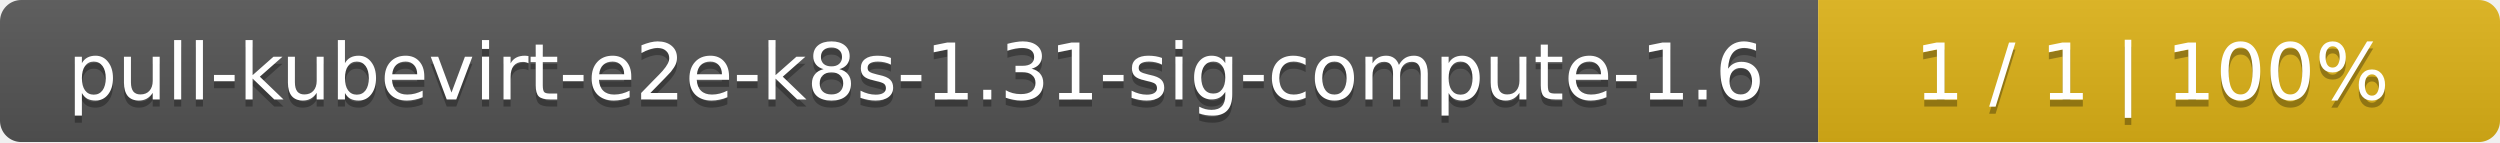
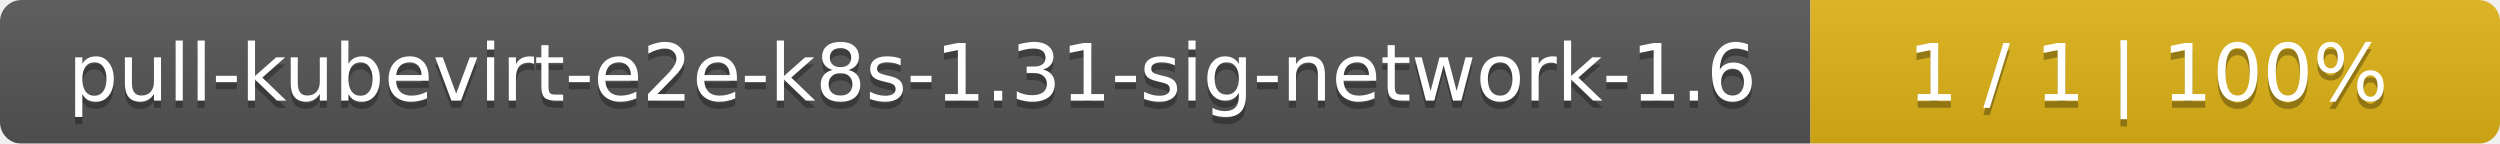
- <svg xmlns="http://www.w3.org/2000/svg" width="352" height="20">
+ <svg xmlns="http://www.w3.org/2000/svg" width="348" height="20">
  <linearGradient id="smooth" x2="0" y2="100%">
    <stop offset="0" stop-color="#bbb" stop-opacity=".1" />
    <stop offset="1" stop-opacity=".1" />
  </linearGradient>
  <mask id="round">
-     <rect width="352" height="20" rx="3" fill="#fff" />
+     <rect width="348" height="20" rx="3" fill="#fff" />
  </mask>
  <g mask="url(#round)">
-     <rect width="256" height="20" fill="#555" />
-     <rect x="256" width="96" height="20" fill="#dfb317" />
-     <rect width="352" height="20" fill="url(#smooth)" />
+     <rect width="252" height="20" fill="#555" />
+     <rect x="252" width="96" height="20" fill="#dfb317" />
+     <rect width="348" height="20" fill="url(#smooth)" />
  </g>
  <g fill="#fff" text-anchor="middle" font-family="DejaVu Sans,Verdana,Geneva,sans-serif" font-size="11">
-     <text x="129" y="15" fill="#010101" fill-opacity=".3">pull-kubevirt-e2e-k8s-1.31-sig-compute-1.6</text>
-     <text x="129" y="14">pull-kubevirt-e2e-k8s-1.31-sig-compute-1.6</text>
-     <text x="303" y="15" fill="#010101" fill-opacity=".3">1 / 1    |    100%</text>
-     <text x="303" y="14">1 / 1    |    100%</text>
+     <text x="127" y="15" fill="#010101" fill-opacity=".3">pull-kubevirt-e2e-k8s-1.31-sig-network-1.6</text>
+     <text x="127" y="14">pull-kubevirt-e2e-k8s-1.31-sig-network-1.6</text>
+     <text x="299" y="15" fill="#010101" fill-opacity=".3">1 / 1    |    100%</text>
+     <text x="299" y="14">1 / 1    |    100%</text>
  </g>
</svg>
